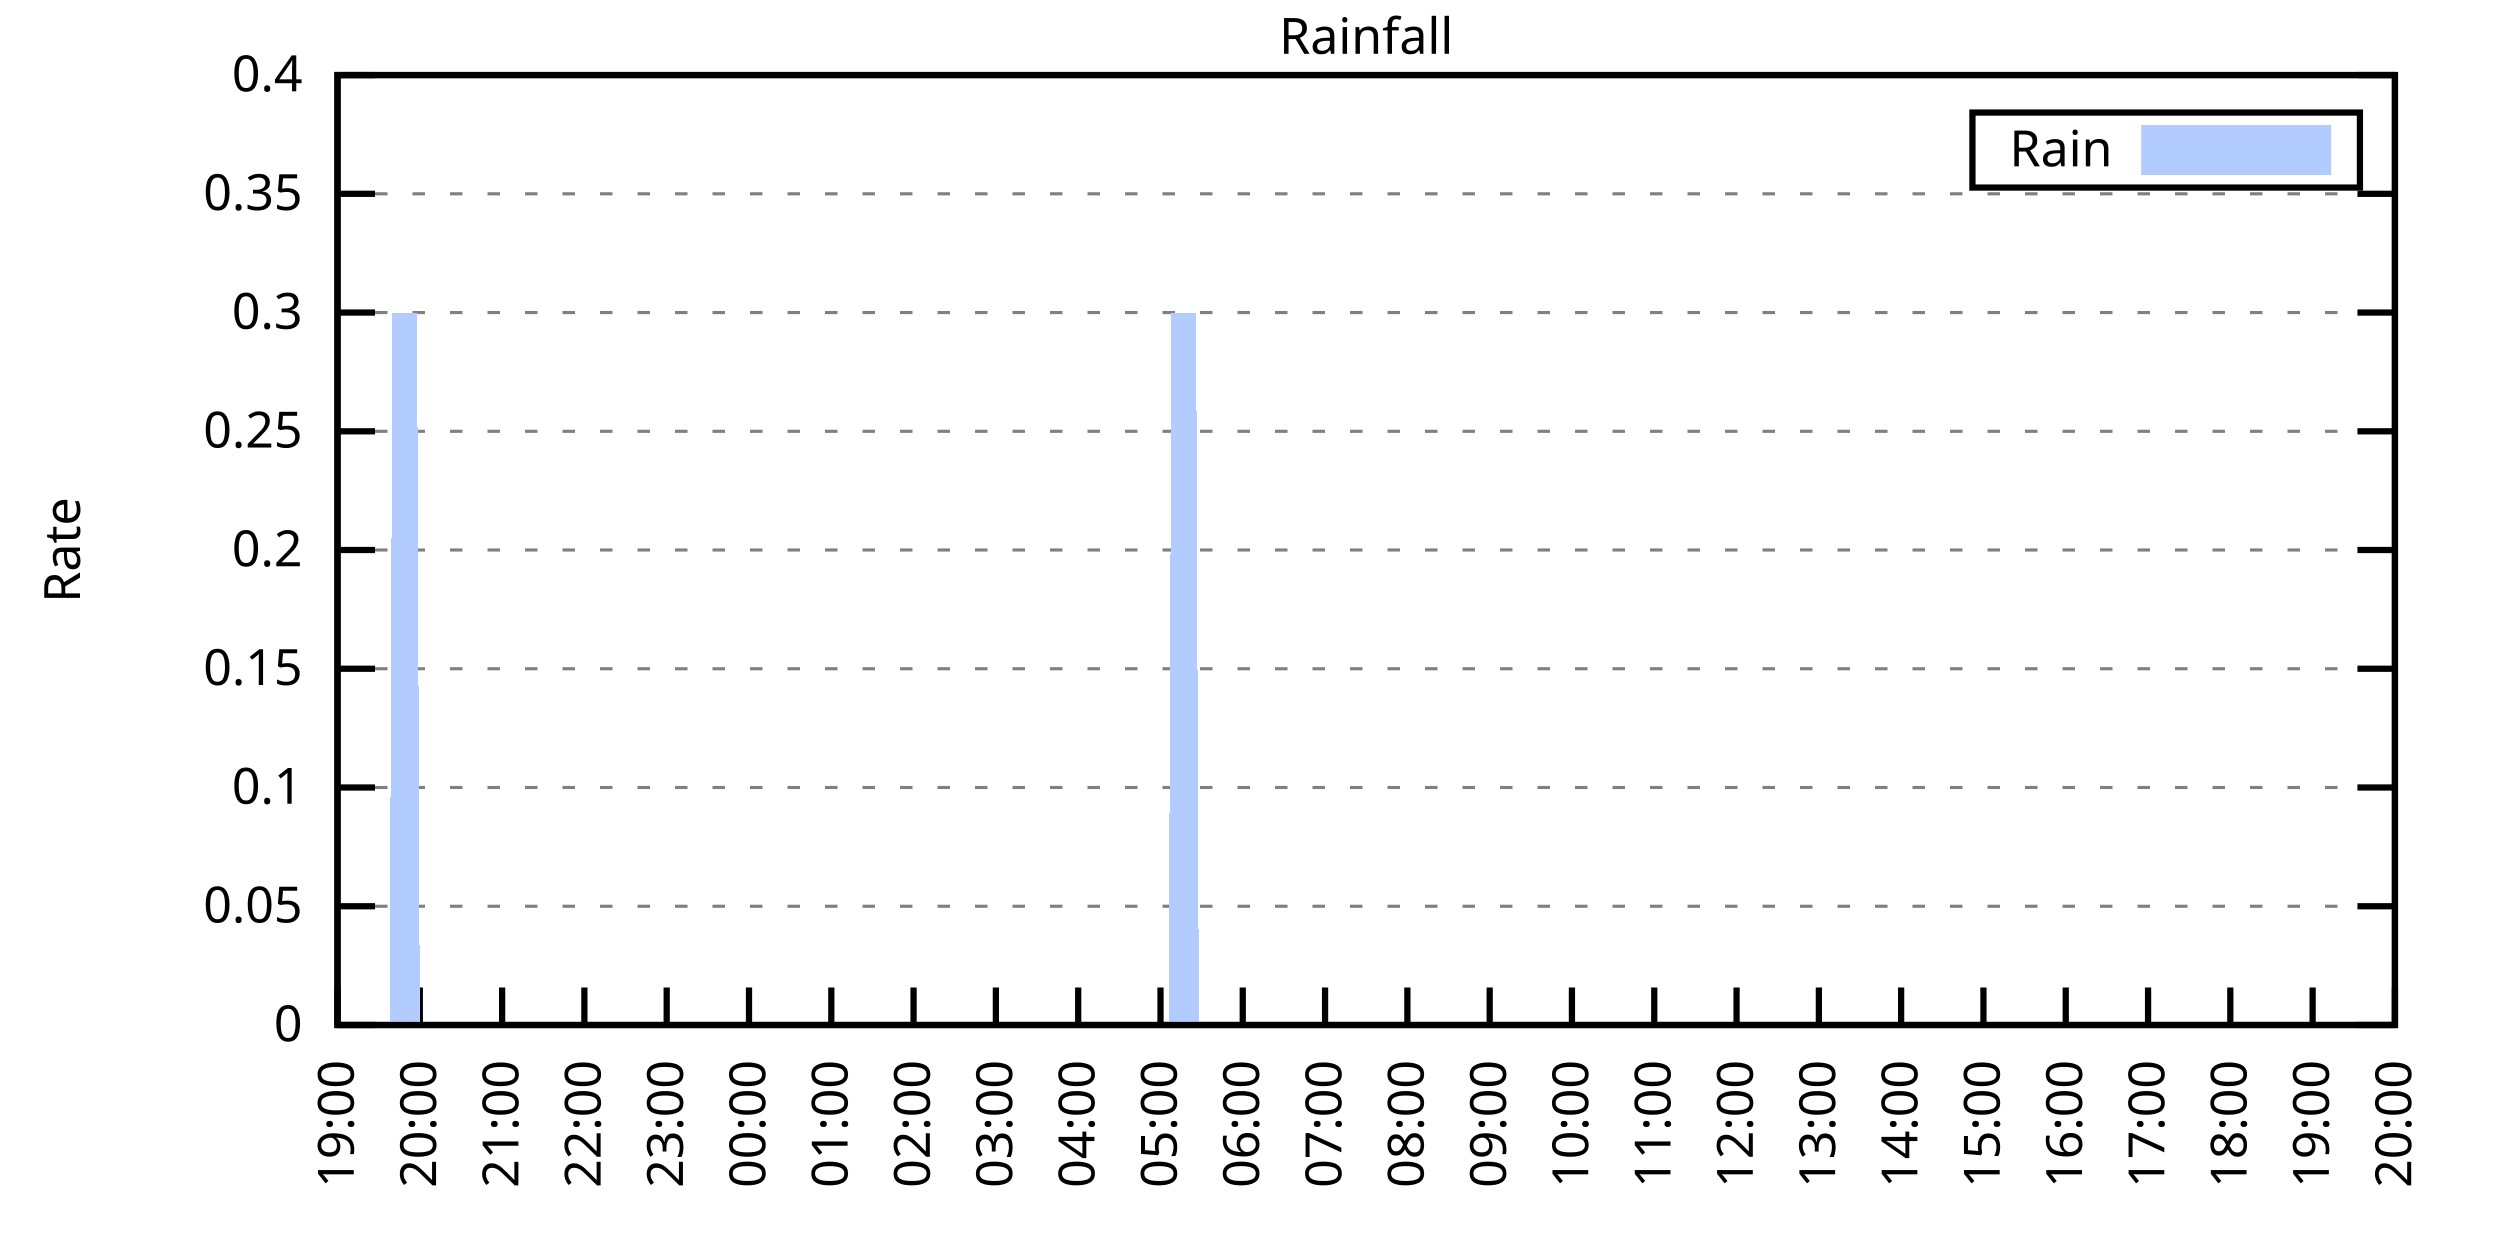
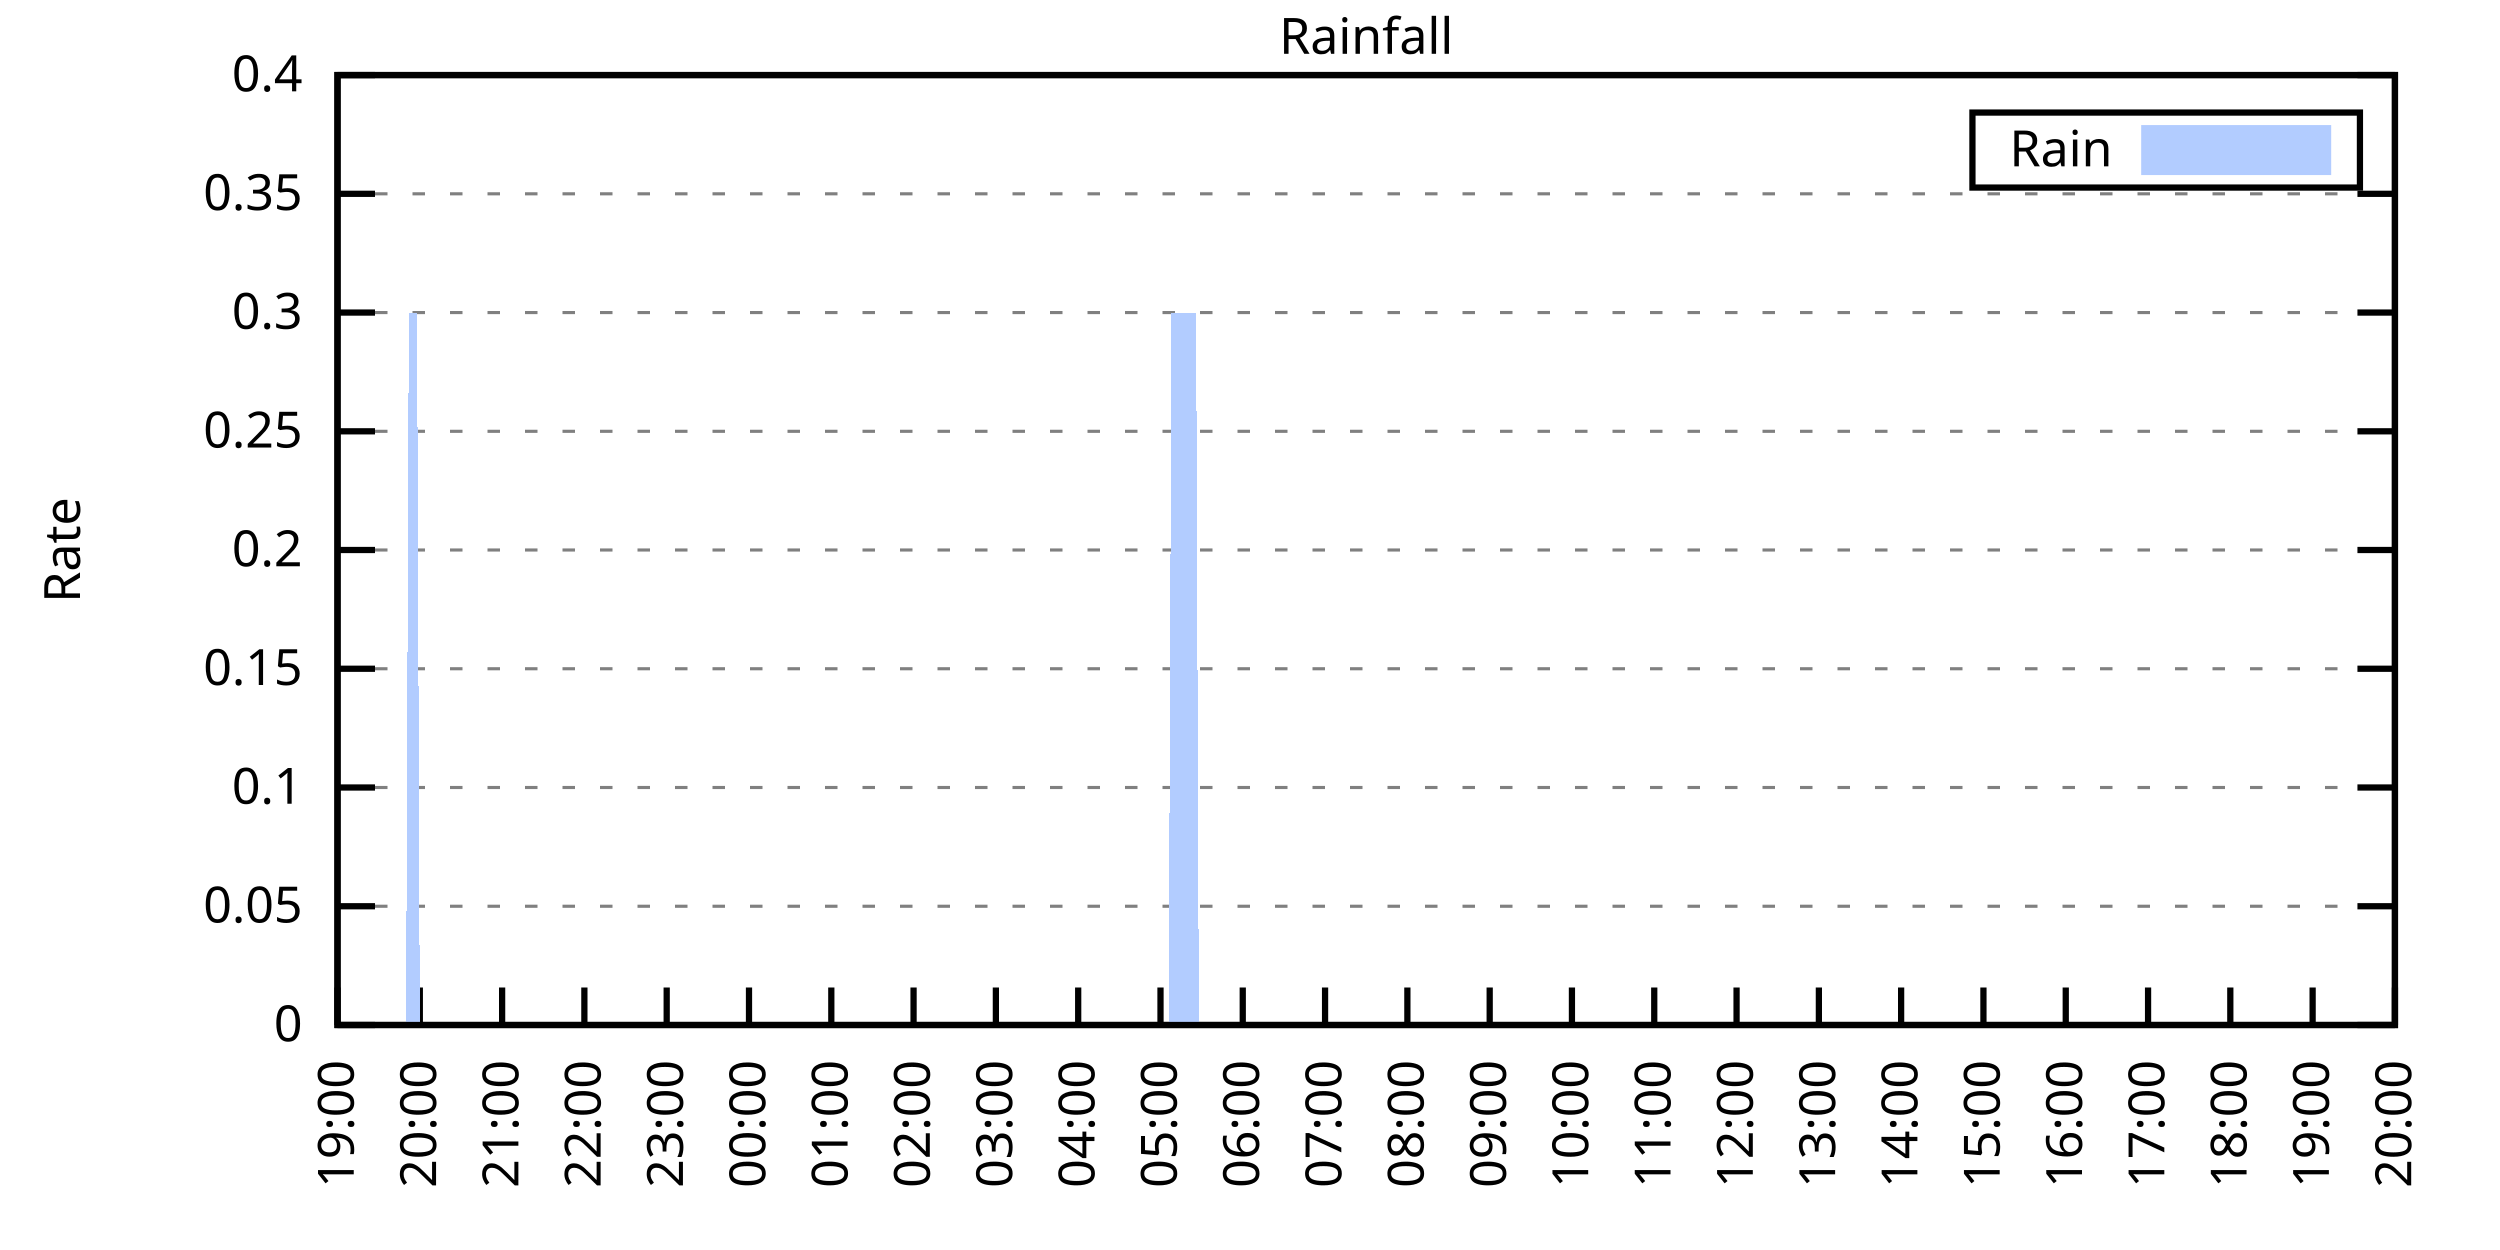
<svg xmlns="http://www.w3.org/2000/svg" xmlns:xlink="http://www.w3.org/1999/xlink" width="400" height="200" viewBox="0 0 400 200">
  <g id="gnuplot_canvas">
    <rect x="0" y="0" width="400" height="200" fill="none" />
    <defs>
      <circle id="gpDot" r="0.5" stroke-width="0.5" stroke="currentColor" />
      <path id="gpPt0" stroke-width="0.333" stroke="currentColor" d="M-1,0 h2 M0,-1 v2" />
      <path id="gpPt1" stroke-width="0.333" stroke="currentColor" d="M-1,-1 L1,1 M1,-1 L-1,1" />
      <path id="gpPt2" stroke-width="0.333" stroke="currentColor" d="M-1,0 L1,0 M0,-1 L0,1 M-1,-1 L1,1 M-1,1 L1,-1" />
      <rect id="gpPt3" stroke-width="0.333" stroke="currentColor" x="-1" y="-1" width="2" height="2" />
      <rect id="gpPt4" stroke-width="0.333" stroke="currentColor" fill="currentColor" x="-1" y="-1" width="2" height="2" />
      <circle id="gpPt5" stroke-width="0.333" stroke="currentColor" cx="0" cy="0" r="1" />
      <use xlink:href="#gpPt5" id="gpPt6" fill="currentColor" stroke="none" />
      <path id="gpPt7" stroke-width="0.333" stroke="currentColor" d="M0,-1.33 L-1.33,0.67 L1.33,0.67 z" />
      <use xlink:href="#gpPt7" id="gpPt8" fill="currentColor" stroke="none" />
      <use xlink:href="#gpPt7" id="gpPt9" stroke="currentColor" transform="rotate(180)" />
      <use xlink:href="#gpPt9" id="gpPt10" fill="currentColor" stroke="none" />
      <use xlink:href="#gpPt3" id="gpPt11" stroke="currentColor" transform="rotate(45)" />
      <use xlink:href="#gpPt11" id="gpPt12" fill="currentColor" stroke="none" />
      <path id="gpPt13" stroke-width="0.333" stroke="currentColor" d="M0,1.330 L1.265,0.411 L0.782,-1.067 L-0.782,-1.076 L-1.265,0.411 z" />
      <use xlink:href="#gpPt13" id="gpPt14" fill="currentColor" stroke="none" />
      <filter id="textbox" filterUnits="objectBoundingBox" x="0" y="0" height="1" width="1">
        <feFlood flood-color="white" flood-opacity="1" result="bgnd" />
        <feComposite in="SourceGraphic" in2="bgnd" operator="atop" />
      </filter>
      <filter id="greybox" filterUnits="objectBoundingBox" x="0" y="0" height="1" width="1">
        <feFlood flood-color="lightgrey" flood-opacity="1" result="grey" />
        <feComposite in="SourceGraphic" in2="grey" operator="atop" />
      </filter>
    </defs>
    <g fill="none" color="white" stroke="currentColor" stroke-width="1.00" stroke-linecap="butt" stroke-linejoin="miter">
</g>
    <g fill="none" color="black" stroke="currentColor" stroke-width="1.00" stroke-linecap="butt" stroke-linejoin="miter">
      <g stroke="none" shape-rendering="crispEdges">
        <polygon fill="rgb(255, 255, 255)" points="54.00,164.00 383.18,164.00 383.18,12.02 54.00,12.02 " />
      </g>
    </g>
    <g fill="none" color="black" stroke="currentColor" stroke-width="1.00" stroke-linecap="butt" stroke-linejoin="miter">
</g>
    <g fill="none" color="black" stroke="black" stroke-width="0.50" stroke-linecap="butt" stroke-linejoin="miter">
</g>
    <g fill="none" color="gray" stroke="currentColor" stroke-width="0.50" stroke-linecap="butt" stroke-linejoin="miter">
      <path stroke="gray" stroke-dasharray="2,4" class="gridline" d="M54.00,164.00 L383.19,164.00  " />
    </g>
    <g fill="none" color="gray" stroke="gray" stroke-width="1.00" stroke-linecap="butt" stroke-linejoin="miter">
</g>
    <g fill="none" color="black" stroke="currentColor" stroke-width="1.00" stroke-linecap="butt" stroke-linejoin="miter">
      <path stroke="black" d="M54.00,164.00 L60.00,164.00 M383.19,164.00 L377.19,164.00  " />
      <g transform="translate(48.40,166.60)" stroke="none" fill="black" font-family="Sans" font-size="8.00" text-anchor="end">
        <text>
          <tspan font-family="Sans"> 0</tspan>
        </text>
      </g>
    </g>
    <g fill="none" color="black" stroke="currentColor" stroke-width="1.00" stroke-linecap="butt" stroke-linejoin="miter">
</g>
    <g fill="none" color="black" stroke="black" stroke-width="0.50" stroke-linecap="butt" stroke-linejoin="miter">
</g>
    <g fill="none" color="gray" stroke="currentColor" stroke-width="0.50" stroke-linecap="butt" stroke-linejoin="miter">
      <path stroke="gray" stroke-dasharray="2,4" class="gridline" d="M54.00,145.00 L383.19,145.00  " />
    </g>
    <g fill="none" color="gray" stroke="gray" stroke-width="1.00" stroke-linecap="butt" stroke-linejoin="miter">
</g>
    <g fill="none" color="black" stroke="currentColor" stroke-width="1.00" stroke-linecap="butt" stroke-linejoin="miter">
      <path stroke="black" d="M54.00,145.00 L60.00,145.00 M383.19,145.00 L377.19,145.00  " />
      <g transform="translate(48.40,147.60)" stroke="none" fill="black" font-family="Sans" font-size="8.00" text-anchor="end">
        <text>
          <tspan font-family="Sans"> 0.05</tspan>
        </text>
      </g>
    </g>
    <g fill="none" color="black" stroke="currentColor" stroke-width="1.00" stroke-linecap="butt" stroke-linejoin="miter">
</g>
    <g fill="none" color="black" stroke="black" stroke-width="0.50" stroke-linecap="butt" stroke-linejoin="miter">
</g>
    <g fill="none" color="gray" stroke="currentColor" stroke-width="0.50" stroke-linecap="butt" stroke-linejoin="miter">
      <path stroke="gray" stroke-dasharray="2,4" class="gridline" d="M54.00,126.00 L383.19,126.00  " />
    </g>
    <g fill="none" color="gray" stroke="gray" stroke-width="1.00" stroke-linecap="butt" stroke-linejoin="miter">
</g>
    <g fill="none" color="black" stroke="currentColor" stroke-width="1.00" stroke-linecap="butt" stroke-linejoin="miter">
      <path stroke="black" d="M54.00,126.00 L60.00,126.00 M383.19,126.00 L377.19,126.00  " />
      <g transform="translate(48.40,128.60)" stroke="none" fill="black" font-family="Sans" font-size="8.00" text-anchor="end">
        <text>
          <tspan font-family="Sans"> 0.1</tspan>
        </text>
      </g>
    </g>
    <g fill="none" color="black" stroke="currentColor" stroke-width="1.00" stroke-linecap="butt" stroke-linejoin="miter">
</g>
    <g fill="none" color="black" stroke="black" stroke-width="0.50" stroke-linecap="butt" stroke-linejoin="miter">
</g>
    <g fill="none" color="gray" stroke="currentColor" stroke-width="0.50" stroke-linecap="butt" stroke-linejoin="miter">
      <path stroke="gray" stroke-dasharray="2,4" class="gridline" d="M54.00,107.00 L383.19,107.00  " />
    </g>
    <g fill="none" color="gray" stroke="gray" stroke-width="1.00" stroke-linecap="butt" stroke-linejoin="miter">
</g>
    <g fill="none" color="black" stroke="currentColor" stroke-width="1.00" stroke-linecap="butt" stroke-linejoin="miter">
      <path stroke="black" d="M54.00,107.00 L60.00,107.00 M383.19,107.00 L377.19,107.00  " />
      <g transform="translate(48.40,109.60)" stroke="none" fill="black" font-family="Sans" font-size="8.00" text-anchor="end">
        <text>
          <tspan font-family="Sans"> 0.15</tspan>
        </text>
      </g>
    </g>
    <g fill="none" color="black" stroke="currentColor" stroke-width="1.00" stroke-linecap="butt" stroke-linejoin="miter">
</g>
    <g fill="none" color="black" stroke="black" stroke-width="0.50" stroke-linecap="butt" stroke-linejoin="miter">
</g>
    <g fill="none" color="gray" stroke="currentColor" stroke-width="0.50" stroke-linecap="butt" stroke-linejoin="miter">
      <path stroke="gray" stroke-dasharray="2,4" class="gridline" d="M54.00,88.00 L383.19,88.00  " />
    </g>
    <g fill="none" color="gray" stroke="gray" stroke-width="1.00" stroke-linecap="butt" stroke-linejoin="miter">
</g>
    <g fill="none" color="black" stroke="currentColor" stroke-width="1.00" stroke-linecap="butt" stroke-linejoin="miter">
      <path stroke="black" d="M54.00,88.00 L60.00,88.00 M383.19,88.00 L377.19,88.00  " />
      <g transform="translate(48.40,90.60)" stroke="none" fill="black" font-family="Sans" font-size="8.00" text-anchor="end">
        <text>
          <tspan font-family="Sans"> 0.2</tspan>
        </text>
      </g>
    </g>
    <g fill="none" color="black" stroke="currentColor" stroke-width="1.00" stroke-linecap="butt" stroke-linejoin="miter">
</g>
    <g fill="none" color="black" stroke="black" stroke-width="0.50" stroke-linecap="butt" stroke-linejoin="miter">
</g>
    <g fill="none" color="gray" stroke="currentColor" stroke-width="0.50" stroke-linecap="butt" stroke-linejoin="miter">
      <path stroke="gray" stroke-dasharray="2,4" class="gridline" d="M54.00,69.01 L383.19,69.01  " />
    </g>
    <g fill="none" color="gray" stroke="gray" stroke-width="1.00" stroke-linecap="butt" stroke-linejoin="miter">
</g>
    <g fill="none" color="black" stroke="currentColor" stroke-width="1.00" stroke-linecap="butt" stroke-linejoin="miter">
      <path stroke="black" d="M54.00,69.01 L60.00,69.01 M383.19,69.01 L377.19,69.01  " />
      <g transform="translate(48.40,71.61)" stroke="none" fill="black" font-family="Sans" font-size="8.00" text-anchor="end">
        <text>
          <tspan font-family="Sans"> 0.25</tspan>
        </text>
      </g>
    </g>
    <g fill="none" color="black" stroke="currentColor" stroke-width="1.00" stroke-linecap="butt" stroke-linejoin="miter">
</g>
    <g fill="none" color="black" stroke="black" stroke-width="0.50" stroke-linecap="butt" stroke-linejoin="miter">
</g>
    <g fill="none" color="gray" stroke="currentColor" stroke-width="0.50" stroke-linecap="butt" stroke-linejoin="miter">
      <path stroke="gray" stroke-dasharray="2,4" class="gridline" d="M54.00,50.01 L383.19,50.01  " />
    </g>
    <g fill="none" color="gray" stroke="gray" stroke-width="1.00" stroke-linecap="butt" stroke-linejoin="miter">
</g>
    <g fill="none" color="black" stroke="currentColor" stroke-width="1.00" stroke-linecap="butt" stroke-linejoin="miter">
      <path stroke="black" d="M54.00,50.01 L60.00,50.01 M383.19,50.01 L377.19,50.01  " />
      <g transform="translate(48.40,52.61)" stroke="none" fill="black" font-family="Sans" font-size="8.00" text-anchor="end">
        <text>
          <tspan font-family="Sans"> 0.3</tspan>
        </text>
      </g>
    </g>
    <g fill="none" color="black" stroke="currentColor" stroke-width="1.00" stroke-linecap="butt" stroke-linejoin="miter">
</g>
    <g fill="none" color="black" stroke="black" stroke-width="0.50" stroke-linecap="butt" stroke-linejoin="miter">
</g>
    <g fill="none" color="gray" stroke="currentColor" stroke-width="0.50" stroke-linecap="butt" stroke-linejoin="miter">
      <path stroke="gray" stroke-dasharray="2,4" class="gridline" d="M54.00,31.01 L383.19,31.01  " />
    </g>
    <g fill="none" color="gray" stroke="gray" stroke-width="1.00" stroke-linecap="butt" stroke-linejoin="miter">
</g>
    <g fill="none" color="black" stroke="currentColor" stroke-width="1.00" stroke-linecap="butt" stroke-linejoin="miter">
      <path stroke="black" d="M54.00,31.01 L60.00,31.01 M383.19,31.01 L377.19,31.01  " />
      <g transform="translate(48.40,33.61)" stroke="none" fill="black" font-family="Sans" font-size="8.00" text-anchor="end">
        <text>
          <tspan font-family="Sans"> 0.35</tspan>
        </text>
      </g>
    </g>
    <g fill="none" color="black" stroke="currentColor" stroke-width="1.00" stroke-linecap="butt" stroke-linejoin="miter">
</g>
    <g fill="none" color="black" stroke="black" stroke-width="0.50" stroke-linecap="butt" stroke-linejoin="miter">
</g>
    <g fill="none" color="gray" stroke="currentColor" stroke-width="0.50" stroke-linecap="butt" stroke-linejoin="miter">
      <path stroke="gray" stroke-dasharray="2,4" class="gridline" d="M54.00,12.01 L383.19,12.01  " />
    </g>
    <g fill="none" color="gray" stroke="gray" stroke-width="1.00" stroke-linecap="butt" stroke-linejoin="miter">
</g>
    <g fill="none" color="black" stroke="currentColor" stroke-width="1.00" stroke-linecap="butt" stroke-linejoin="miter">
      <path stroke="black" d="M54.00,12.01 L60.00,12.01 M383.19,12.01 L377.19,12.01  " />
      <g transform="translate(48.40,14.61)" stroke="none" fill="black" font-family="Sans" font-size="8.00" text-anchor="end">
        <text>
          <tspan font-family="Sans"> 0.4</tspan>
        </text>
      </g>
    </g>
    <g fill="none" color="black" stroke="currentColor" stroke-width="1.00" stroke-linecap="butt" stroke-linejoin="miter">
      <path stroke="black" d="M54.00,164.00 L54.00,158.00  " />
      <g transform="translate(56.60,169.60) rotate(270.00)" stroke="none" fill="black" font-family="Sans" font-size="8.00" text-anchor="end">
        <text>
          <tspan font-family="Sans">19:00</tspan>
        </text>
      </g>
    </g>
    <g fill="none" color="black" stroke="currentColor" stroke-width="1.00" stroke-linecap="butt" stroke-linejoin="miter">
      <path stroke="black" d="M67.17,164.00 L67.17,158.00  " />
      <g transform="translate(69.77,169.60) rotate(270.00)" stroke="none" fill="black" font-family="Sans" font-size="8.00" text-anchor="end">
        <text>
          <tspan font-family="Sans">20:00</tspan>
        </text>
      </g>
    </g>
    <g fill="none" color="black" stroke="currentColor" stroke-width="1.00" stroke-linecap="butt" stroke-linejoin="miter">
      <path stroke="black" d="M80.34,164.00 L80.34,158.00  " />
      <g transform="translate(82.94,169.60) rotate(270.00)" stroke="none" fill="black" font-family="Sans" font-size="8.00" text-anchor="end">
        <text>
          <tspan font-family="Sans">21:00</tspan>
        </text>
      </g>
    </g>
    <g fill="none" color="black" stroke="currentColor" stroke-width="1.00" stroke-linecap="butt" stroke-linejoin="miter">
      <path stroke="black" d="M93.50,164.00 L93.50,158.00  " />
      <g transform="translate(96.10,169.60) rotate(270.00)" stroke="none" fill="black" font-family="Sans" font-size="8.00" text-anchor="end">
        <text>
          <tspan font-family="Sans">22:00</tspan>
        </text>
      </g>
    </g>
    <g fill="none" color="black" stroke="currentColor" stroke-width="1.00" stroke-linecap="butt" stroke-linejoin="miter">
      <path stroke="black" d="M106.67,164.00 L106.67,158.00  " />
      <g transform="translate(109.27,169.60) rotate(270.00)" stroke="none" fill="black" font-family="Sans" font-size="8.00" text-anchor="end">
        <text>
          <tspan font-family="Sans">23:00</tspan>
        </text>
      </g>
    </g>
    <g fill="none" color="black" stroke="currentColor" stroke-width="1.00" stroke-linecap="butt" stroke-linejoin="miter">
      <path stroke="black" d="M119.84,164.00 L119.84,158.00  " />
      <g transform="translate(122.44,169.60) rotate(270.00)" stroke="none" fill="black" font-family="Sans" font-size="8.00" text-anchor="end">
        <text>
          <tspan font-family="Sans">00:00</tspan>
        </text>
      </g>
    </g>
    <g fill="none" color="black" stroke="currentColor" stroke-width="1.00" stroke-linecap="butt" stroke-linejoin="miter">
      <path stroke="black" d="M133.01,164.00 L133.01,158.00  " />
      <g transform="translate(135.61,169.60) rotate(270.00)" stroke="none" fill="black" font-family="Sans" font-size="8.00" text-anchor="end">
        <text>
          <tspan font-family="Sans">01:00</tspan>
        </text>
      </g>
    </g>
    <g fill="none" color="black" stroke="currentColor" stroke-width="1.00" stroke-linecap="butt" stroke-linejoin="miter">
      <path stroke="black" d="M146.17,164.00 L146.17,158.00  " />
      <g transform="translate(148.77,169.60) rotate(270.00)" stroke="none" fill="black" font-family="Sans" font-size="8.00" text-anchor="end">
        <text>
          <tspan font-family="Sans">02:00</tspan>
        </text>
      </g>
    </g>
    <g fill="none" color="black" stroke="currentColor" stroke-width="1.00" stroke-linecap="butt" stroke-linejoin="miter">
      <path stroke="black" d="M159.34,164.00 L159.34,158.00  " />
      <g transform="translate(161.94,169.60) rotate(270.00)" stroke="none" fill="black" font-family="Sans" font-size="8.00" text-anchor="end">
        <text>
          <tspan font-family="Sans">03:00</tspan>
        </text>
      </g>
    </g>
    <g fill="none" color="black" stroke="currentColor" stroke-width="1.00" stroke-linecap="butt" stroke-linejoin="miter">
      <path stroke="black" d="M172.51,164.00 L172.51,158.00  " />
      <g transform="translate(175.11,169.60) rotate(270.00)" stroke="none" fill="black" font-family="Sans" font-size="8.00" text-anchor="end">
        <text>
          <tspan font-family="Sans">04:00</tspan>
        </text>
      </g>
    </g>
    <g fill="none" color="black" stroke="currentColor" stroke-width="1.00" stroke-linecap="butt" stroke-linejoin="miter">
      <path stroke="black" d="M185.68,164.00 L185.68,158.00  " />
      <g transform="translate(188.28,169.60) rotate(270.00)" stroke="none" fill="black" font-family="Sans" font-size="8.00" text-anchor="end">
        <text>
          <tspan font-family="Sans">05:00</tspan>
        </text>
      </g>
    </g>
    <g fill="none" color="black" stroke="currentColor" stroke-width="1.00" stroke-linecap="butt" stroke-linejoin="miter">
      <path stroke="black" d="M198.84,164.00 L198.84,158.00  " />
      <g transform="translate(201.44,169.60) rotate(270.00)" stroke="none" fill="black" font-family="Sans" font-size="8.00" text-anchor="end">
        <text>
          <tspan font-family="Sans">06:00</tspan>
        </text>
      </g>
    </g>
    <g fill="none" color="black" stroke="currentColor" stroke-width="1.00" stroke-linecap="butt" stroke-linejoin="miter">
      <path stroke="black" d="M212.01,164.00 L212.01,158.00  " />
      <g transform="translate(214.61,169.60) rotate(270.00)" stroke="none" fill="black" font-family="Sans" font-size="8.00" text-anchor="end">
        <text>
          <tspan font-family="Sans">07:00</tspan>
        </text>
      </g>
    </g>
    <g fill="none" color="black" stroke="currentColor" stroke-width="1.00" stroke-linecap="butt" stroke-linejoin="miter">
      <path stroke="black" d="M225.18,164.00 L225.18,158.00  " />
      <g transform="translate(227.78,169.60) rotate(270.00)" stroke="none" fill="black" font-family="Sans" font-size="8.00" text-anchor="end">
        <text>
          <tspan font-family="Sans">08:00</tspan>
        </text>
      </g>
    </g>
    <g fill="none" color="black" stroke="currentColor" stroke-width="1.00" stroke-linecap="butt" stroke-linejoin="miter">
      <path stroke="black" d="M238.35,164.00 L238.35,158.00  " />
      <g transform="translate(240.95,169.60) rotate(270.00)" stroke="none" fill="black" font-family="Sans" font-size="8.00" text-anchor="end">
        <text>
          <tspan font-family="Sans">09:00</tspan>
        </text>
      </g>
    </g>
    <g fill="none" color="black" stroke="currentColor" stroke-width="1.00" stroke-linecap="butt" stroke-linejoin="miter">
      <path stroke="black" d="M251.51,164.00 L251.51,158.00  " />
      <g transform="translate(254.11,169.60) rotate(270.00)" stroke="none" fill="black" font-family="Sans" font-size="8.00" text-anchor="end">
        <text>
          <tspan font-family="Sans">10:00</tspan>
        </text>
      </g>
    </g>
    <g fill="none" color="black" stroke="currentColor" stroke-width="1.00" stroke-linecap="butt" stroke-linejoin="miter">
      <path stroke="black" d="M264.68,164.00 L264.68,158.00  " />
      <g transform="translate(267.28,169.60) rotate(270.00)" stroke="none" fill="black" font-family="Sans" font-size="8.00" text-anchor="end">
        <text>
          <tspan font-family="Sans">11:00</tspan>
        </text>
      </g>
    </g>
    <g fill="none" color="black" stroke="currentColor" stroke-width="1.00" stroke-linecap="butt" stroke-linejoin="miter">
      <path stroke="black" d="M277.85,164.00 L277.85,158.00  " />
      <g transform="translate(280.45,169.60) rotate(270.00)" stroke="none" fill="black" font-family="Sans" font-size="8.00" text-anchor="end">
        <text>
          <tspan font-family="Sans">12:00</tspan>
        </text>
      </g>
    </g>
    <g fill="none" color="black" stroke="currentColor" stroke-width="1.00" stroke-linecap="butt" stroke-linejoin="miter">
      <path stroke="black" d="M291.02,164.00 L291.02,158.00  " />
      <g transform="translate(293.62,169.60) rotate(270.00)" stroke="none" fill="black" font-family="Sans" font-size="8.00" text-anchor="end">
        <text>
          <tspan font-family="Sans">13:00</tspan>
        </text>
      </g>
    </g>
    <g fill="none" color="black" stroke="currentColor" stroke-width="1.00" stroke-linecap="butt" stroke-linejoin="miter">
      <path stroke="black" d="M304.18,164.00 L304.18,158.00  " />
      <g transform="translate(306.78,169.60) rotate(270.00)" stroke="none" fill="black" font-family="Sans" font-size="8.00" text-anchor="end">
        <text>
          <tspan font-family="Sans">14:00</tspan>
        </text>
      </g>
    </g>
    <g fill="none" color="black" stroke="currentColor" stroke-width="1.00" stroke-linecap="butt" stroke-linejoin="miter">
      <path stroke="black" d="M317.35,164.00 L317.35,158.00  " />
      <g transform="translate(319.95,169.60) rotate(270.00)" stroke="none" fill="black" font-family="Sans" font-size="8.00" text-anchor="end">
        <text>
          <tspan font-family="Sans">15:00</tspan>
        </text>
      </g>
    </g>
    <g fill="none" color="black" stroke="currentColor" stroke-width="1.00" stroke-linecap="butt" stroke-linejoin="miter">
      <path stroke="black" d="M330.52,164.00 L330.52,158.00  " />
      <g transform="translate(333.12,169.60) rotate(270.00)" stroke="none" fill="black" font-family="Sans" font-size="8.00" text-anchor="end">
        <text>
          <tspan font-family="Sans">16:00</tspan>
        </text>
      </g>
    </g>
    <g fill="none" color="black" stroke="currentColor" stroke-width="1.00" stroke-linecap="butt" stroke-linejoin="miter">
      <path stroke="black" d="M343.69,164.00 L343.69,158.00  " />
      <g transform="translate(346.29,169.60) rotate(270.00)" stroke="none" fill="black" font-family="Sans" font-size="8.00" text-anchor="end">
        <text>
          <tspan font-family="Sans">17:00</tspan>
        </text>
      </g>
    </g>
    <g fill="none" color="black" stroke="currentColor" stroke-width="1.00" stroke-linecap="butt" stroke-linejoin="miter">
      <path stroke="black" d="M356.85,164.00 L356.85,158.00  " />
      <g transform="translate(359.45,169.60) rotate(270.00)" stroke="none" fill="black" font-family="Sans" font-size="8.00" text-anchor="end">
        <text>
          <tspan font-family="Sans">18:00</tspan>
        </text>
      </g>
    </g>
    <g fill="none" color="black" stroke="currentColor" stroke-width="1.00" stroke-linecap="butt" stroke-linejoin="miter">
      <path stroke="black" d="M370.02,164.00 L370.02,158.00  " />
      <g transform="translate(372.62,169.60) rotate(270.00)" stroke="none" fill="black" font-family="Sans" font-size="8.00" text-anchor="end">
        <text>
          <tspan font-family="Sans">19:00</tspan>
        </text>
      </g>
    </g>
    <g fill="none" color="black" stroke="currentColor" stroke-width="1.00" stroke-linecap="butt" stroke-linejoin="miter">
      <path stroke="black" d="M383.19,164.00 L383.19,158.00  " />
      <g transform="translate(385.79,169.60) rotate(270.00)" stroke="none" fill="black" font-family="Sans" font-size="8.00" text-anchor="end">
        <text>
          <tspan font-family="Sans">20:00</tspan>
        </text>
      </g>
    </g>
    <g fill="none" color="black" stroke="currentColor" stroke-width="1.00" stroke-linecap="butt" stroke-linejoin="miter">
</g>
    <g fill="none" color="black" stroke="currentColor" stroke-width="1.00" stroke-linecap="butt" stroke-linejoin="miter">
      <path stroke="black" d="M54.00,12.01 L54.00,164.00 L383.19,164.00 L383.19,12.01 L54.00,12.01 Z  " />
    </g>
    <g fill="none" color="black" stroke="currentColor" stroke-width="1.00" stroke-linecap="butt" stroke-linejoin="miter">
</g>
    <g fill="none" color="black" stroke="currentColor" stroke-width="1.00" stroke-linecap="butt" stroke-linejoin="miter">
      <path stroke="black" d="M315.59,30.01 L315.59,18.01 L377.59,18.01 L377.59,30.01 L315.59,30.01 Z  " />
    </g>
    <g id="Rainfall_plot_1">
      <g fill="none" color="white" stroke="black" stroke-width="2.00" stroke-linecap="butt" stroke-linejoin="miter">
</g>
      <g fill="none" color="black" stroke="currentColor" stroke-width="2.00" stroke-linecap="butt" stroke-linejoin="miter">
        <g transform="translate(337.99,26.61)" stroke="none" fill="black" font-family="Sans" font-size="8.00" text-anchor="end">
          <text>
            <tspan font-family="Sans">Rain</tspan>
          </text>
        </g>
      </g>
      <g fill="none" color="black" stroke="currentColor" stroke-width="2.00" stroke-linecap="butt" stroke-linejoin="miter">
        <g stroke="none" shape-rendering="crispEdges">
          <polygon fill="rgb(178, 204, 255)" points="343.59,27.01 371.99,27.01 371.99,21.01 343.59,21.01 " />
        </g>
        <path stroke="rgb(178, 204, 255)" d="M343.59,27.01 L371.99,27.01 L371.99,21.01 L343.59,21.01 L343.59,27.01 Z  " />
      </g>
      <g fill="none" color="black" stroke="currentColor" stroke-width="2.00" stroke-linecap="butt" stroke-linejoin="miter">
        <g stroke="none" shape-rendering="crispEdges">
-           <polygon fill="rgb(178, 204, 255)" points="57.51,164.00 57.95,164.00 58.39,164.00 58.83,164.00 59.27,164.00 59.71,164.00 60.14,164.00 60.58,164.00 61.02,164.00 61.46,164.00 61.90,164.00 62.34,164.00 62.78,50.01 63.22,50.01 63.66,50.01 64.10,50.01 64.53,50.01 64.97,50.01 65.41,50.01 65.85,50.01 66.29,50.01 66.73,50.01 67.17,164.00 67.61,164.00 68.05,164.00 68.48,164.00 68.92,164.00 69.36,164.00 69.80,164.00 70.24,164.00 70.68,164.00 71.12,164.00 71.56,164.00 72.00,164.00 72.43,164.00 72.87,164.00 73.31,164.00 73.75,164.00 74.19,164.00 74.63,164.00 75.07,164.00 75.51,164.00 75.95,164.00 76.38,164.00 76.82,164.00 77.26,164.00 77.70,164.00 78.14,164.00 78.58,164.00 79.02,164.00 79.46,164.00 79.90,164.00 80.34,164.00 80.77,164.00 81.21,164.00 81.65,164.00 82.09,164.00 82.53,164.00 82.97,164.00 83.41,164.00 83.85,164.00 84.29,164.00 84.72,164.00 85.16,164.00 85.60,164.00 86.04,164.00 86.48,164.00 86.92,164.00 87.36,164.00 87.80,164.00 88.24,164.00 88.67,164.00 89.11,164.00 89.55,164.00 89.99,164.00 90.43,164.00 90.87,164.00 91.31,164.00 91.75,164.00 92.19,164.00 92.62,164.00 93.06,164.00 93.50,164.00 93.94,164.00 94.38,164.00 94.82,164.00 95.26,164.00 95.70,164.00 96.14,164.00 96.58,164.00 97.01,164.00 97.45,164.00 97.89,164.00 98.33,164.00 98.77,164.00 99.21,164.00 99.65,164.00 100.09,164.00 100.53,164.00 100.96,164.00 101.40,164.00 101.84,164.00 102.28,164.00 102.72,164.00 103.16,164.00 103.60,164.00 104.04,164.00 104.48,164.00 104.91,164.00 105.35,164.00 105.79,164.00 106.23,164.00 106.67,164.00 107.11,164.00 107.55,164.00 107.99,164.00 108.43,164.00 108.87,164.00 109.30,164.00 109.74,164.00 110.18,164.00 110.62,164.00 111.06,164.00 111.50,164.00 111.94,164.00 112.38,164.00 112.82,164.00 113.25,164.00 113.69,164.00 114.13,164.00 114.57,164.00 115.01,164.00 115.45,164.00 115.89,164.00 116.33,164.00 116.77,164.00 117.20,164.00 117.64,164.00 118.08,164.00 118.52,164.00 118.96,164.00 119.40,164.00 119.84,164.00 120.28,164.00 120.72,164.00 121.15,164.00 121.59,164.00 122.03,164.00 122.47,164.00 122.91,164.00 123.35,164.00 123.79,164.00 124.23,164.00 124.67,164.00 125.11,164.00 125.54,164.00 125.98,164.00 126.42,164.00 126.86,164.00 127.30,164.00 127.74,164.00 128.18,164.00 128.62,164.00 129.06,164.00 129.49,164.00 129.93,164.00 130.37,164.00 130.81,164.00 131.25,164.00 131.69,164.00 132.13,164.00 132.57,164.00 133.01,164.00 133.44,164.00 133.88,164.00 134.32,164.00 134.76,164.00 135.20,164.00 135.64,164.00 136.08,164.00 136.52,164.00 136.96,164.00 137.39,164.00 137.83,164.00 138.27,164.00 138.71,164.00 139.15,164.00 139.59,164.00 140.03,164.00 140.47,164.00 140.91,164.00 141.35,164.00 141.78,164.00 142.22,164.00 142.66,164.00 143.10,164.00 143.54,164.00 143.98,164.00 144.42,164.00 144.86,164.00 145.30,164.00 145.73,164.00 146.17,164.00 146.61,164.00 147.05,164.00 147.49,164.00 147.93,164.00 148.37,164.00 148.81,164.00 149.25,164.00 149.68,164.00 150.12,164.00 150.56,164.00 151.00,164.00 151.44,164.00 151.88,164.00 152.32,164.00 152.76,164.00 153.20,164.00 153.63,164.00 154.07,164.00 154.51,164.00 154.95,164.00 155.39,164.00 155.83,164.00 156.27,164.00 156.71,164.00 157.15,164.00 157.59,164.00 158.02,164.00 158.46,164.00 158.90,164.00 159.34,164.00 159.78,164.00 160.22,164.00 160.66,164.00 161.10,164.00 161.54,164.00 161.97,164.00 162.41,164.00 162.85,164.00 163.29,164.00 163.73,164.00 164.17,164.00 164.61,164.00 165.05,164.00 165.49,164.00 165.92,164.00 166.36,164.00 166.80,164.00 167.24,164.00 167.68,164.00 168.12,164.00 168.56,164.00 169.00,164.00 169.44,164.00 169.87,164.00 170.31,164.00 170.75,164.00 171.19,164.00 171.63,164.00 172.07,164.00 172.51,164.00 172.95,164.00 173.39,164.00 173.83,164.00 174.26,164.00 174.70,164.00 175.14,164.00 175.58,164.00 176.02,164.00 176.46,164.00 176.90,164.00 177.34,164.00 177.78,164.00 178.21,164.00 178.65,164.00 179.09,164.00 179.53,164.00 179.97,164.00 180.41,164.00 180.85,164.00 181.29,164.00 181.73,164.00 182.16,164.00 182.60,164.00 183.04,164.00 183.48,164.00 183.92,164.00 184.36,164.00 184.80,164.00 185.24,164.00 185.68,164.00 186.11,164.00 186.55,164.00 186.99,164.00 187.43,50.01 187.87,50.01 188.31,50.01 188.75,50.01 189.19,50.01 189.63,50.01 190.07,50.01 190.50,50.01 190.94,50.01 191.38,50.01 191.82,164.00 192.26,164.00 192.70,164.00 193.14,164.00 193.58,164.00 194.02,164.00 194.45,164.00 194.89,164.00 195.33,164.00 195.77,164.00 196.21,164.00 196.65,164.00 197.09,164.00 197.53,164.00 197.97,164.00 198.40,164.00 198.84,164.00 199.28,164.00 199.72,164.00 200.16,164.00 200.60,164.00 201.04,164.00 201.48,164.00 201.92,164.00 202.35,164.00 202.79,164.00 203.23,164.00 203.67,164.00 204.11,164.00 204.55,164.00 204.99,164.00 205.43,164.00 205.87,164.00 206.31,164.00 206.74,164.00 207.18,164.00 207.62,164.00 208.06,164.00 208.50,164.00 208.94,164.00 209.38,164.00 209.82,164.00 210.26,164.00 210.69,164.00 211.13,164.00 211.57,164.00 212.01,164.00 212.45,164.00 212.89,164.00 213.33,164.00 213.77,164.00 214.21,164.00 214.64,164.00 215.08,164.00 215.52,164.00 215.96,164.00 216.40,164.00 216.84,164.00 217.28,164.00 217.72,164.00 218.16,164.00 218.60,164.00 219.03,164.00 219.47,164.00 219.91,164.00 220.35,164.00 220.79,164.00 221.23,164.00 221.67,164.00 222.11,164.00 222.55,164.00 222.98,164.00 223.42,164.00 223.86,164.00 224.30,164.00 224.74,164.00 225.18,164.00 225.62,164.00 226.06,164.00 226.50,164.00 226.93,164.00 227.37,164.00 227.81,164.00 228.25,164.00 228.69,164.00 229.13,164.00 229.57,164.00 230.01,164.00 230.45,164.00 230.88,164.00 231.32,164.00 231.76,164.00 232.20,164.00 232.64,164.00 233.08,164.00 233.52,164.00 233.96,164.00 234.40,164.00 234.84,164.00 235.27,164.00 235.71,164.00 236.15,164.00 236.59,164.00 237.03,164.00 237.47,164.00 237.91,164.00 238.35,164.00 238.79,164.00 239.22,164.00 239.66,164.00 240.10,164.00 240.54,164.00 240.98,164.00 241.42,164.00 241.86,164.00 242.30,164.00 242.74,164.00 243.17,164.00 243.61,164.00 244.05,164.00 244.49,164.00 244.93,164.00 245.37,164.00 245.81,164.00 246.25,164.00 246.69,164.00 247.12,164.00 247.56,164.00 248.00,164.00 248.44,164.00 248.88,164.00 249.32,164.00 249.76,164.00 250.20,164.00 250.64,164.00 251.08,164.00 251.51,164.00 251.95,164.00 252.39,164.00 252.83,164.00 253.27,164.00 253.71,164.00 254.15,164.00 254.59,164.00 255.03,164.00 255.46,164.00 255.90,164.00 256.34,164.00 256.78,164.00 257.22,164.00 257.66,164.00 258.10,164.00 258.54,164.00 258.98,164.00 259.41,164.00 259.85,164.00 260.29,164.00 260.73,164.00 261.17,164.00 261.61,164.00 262.05,164.00 262.49,164.00 262.93,164.00 263.36,164.00 263.80,164.00 264.24,164.00 264.68,164.00 265.12,164.00 265.56,164.00 266.00,164.00 266.44,164.00 266.88,164.00 267.32,164.00 267.75,164.00 268.19,164.00 268.63,164.00 269.07,164.00 269.51,164.00 269.95,164.00 270.39,164.00 270.83,164.00 271.27,164.00 271.70,164.00 272.14,164.00 272.58,164.00 273.02,164.00 273.46,164.00 273.90,164.00 274.34,164.00 274.78,164.00 275.22,164.00 275.65,164.00 276.09,164.00 276.53,164.00 276.97,164.00 277.41,164.00 277.85,164.00 278.29,164.00 278.73,164.00 279.17,164.00 279.60,164.00 280.04,164.00 280.48,164.00 280.92,164.00 281.36,164.00 281.80,164.00 282.24,164.00 282.68,164.00 283.12,164.00 283.56,164.00 283.99,164.00 284.43,164.00 284.87,164.00 285.31,164.00 285.75,164.00 286.19,164.00 286.63,164.00 287.07,164.00 287.51,164.00 287.94,164.00 288.38,164.00 288.82,164.00 289.26,164.00 289.70,164.00 290.14,164.00 290.58,164.00 291.02,164.00 291.46,164.00 291.89,164.00 292.33,164.00 292.77,164.00 293.21,164.00 293.65,164.00 294.09,164.00 294.53,164.00 294.97,164.00 295.41,164.00 295.84,164.00 296.28,164.00 296.72,164.00 297.16,164.00 297.60,164.00 298.04,164.00 298.48,164.00 298.92,164.00 299.36,164.00 299.80,164.00 300.23,164.00 300.67,164.00 301.11,164.00 301.55,164.00 301.99,164.00 302.43,164.00 302.87,164.00 303.31,164.00 303.75,164.00 304.18,164.00 304.62,164.00 305.06,164.00 305.50,164.00 305.94,164.00 306.38,164.00 306.82,164.00 307.26,164.00 307.70,164.00 308.13,164.00 308.57,164.00 309.01,164.00 309.45,164.00 309.89,164.00 310.33,164.00 310.77,164.00 311.21,164.00 311.65,164.00 312.08,164.00 312.52,164.00 312.96,164.00 313.40,164.00 313.84,164.00 314.28,164.00 314.72,164.00 315.16,164.00 315.60,164.00 316.04,164.00 316.47,164.00 316.91,164.00 317.35,164.00 317.79,164.00 318.23,164.00 318.67,164.00 319.11,164.00 319.55,164.00 319.99,164.00 320.42,164.00 320.86,164.00 321.30,164.00 321.74,164.00 322.18,164.00 322.62,164.00 323.06,164.00 323.50,164.00 323.94,164.00 324.37,164.00 324.81,164.00 325.25,164.00 325.69,164.00 326.13,164.00 326.57,164.00 327.01,164.00 327.45,164.00 327.89,164.00 328.33,164.00 328.76,164.00 329.20,164.00 329.64,164.00 330.08,164.00 330.52,164.00 330.96,164.00 331.40,164.00 331.84,164.00 332.28,164.00 332.71,164.00 333.15,164.00 333.59,164.00 334.03,164.00 334.47,164.00 334.91,164.00 335.35,164.00 335.79,164.00 336.23,164.00 336.66,164.00 337.10,164.00 337.54,164.00 337.98,164.00 338.42,164.00 338.86,164.00 339.30,164.00 339.74,164.00 340.18,164.00 340.61,164.00 341.05,164.00 341.49,164.00 341.93,164.00 342.37,164.00 342.81,164.00 343.25,164.00 343.69,164.00 344.13,164.00 344.57,164.00 345.00,164.00 345.44,164.00 345.88,164.00 346.32,164.00 346.76,164.00 347.20,164.00 347.64,164.00 348.08,164.00 348.52,164.00 348.95,164.00 349.39,164.00 349.83,164.00 350.27,164.00 350.71,164.00 351.15,164.00 351.59,164.00 352.03,164.00 352.47,164.00 352.90,164.00 353.34,164.00 353.78,164.00 354.22,164.00 354.66,164.00 355.10,164.00 355.54,164.00 355.98,164.00 356.42,164.00 356.85,164.00 357.29,164.00 357.73,164.00 358.17,164.00 358.61,164.00 359.05,164.00 359.49,164.00 359.93,164.00 360.37,164.00 360.81,164.00 361.24,164.00 361.68,164.00 362.12,164.00 362.56,164.00 363.00,164.00 363.44,164.00 363.88,164.00 364.32,164.00 364.76,164.00 365.19,164.00 365.63,164.00 366.07,164.00 366.51,164.00 366.95,164.00 367.39,164.00 367.83,164.00 368.27,164.00 368.71,164.00 369.14,164.00 369.58,164.00 370.02,164.00 370.46,164.00 370.90,164.00 371.34,164.00 371.78,164.00 372.22,164.00 372.66,164.00 373.09,164.00 373.09,164.00 57.51,164.00 " />
+           <polygon fill="rgb(178, 204, 255)" points="61.02,164.00 61.46,164.00 61.90,164.00 62.34,164.00 62.78,164.00 63.22,164.00 63.66,164.00 64.10,164.00 64.53,164.00 64.97,164.00 65.41,50.01 65.85,50.01 66.29,50.01 66.73,50.01 67.17,164.00 67.61,164.00 68.05,164.00 68.48,164.00 68.92,164.00 69.36,164.00 69.80,164.00 70.24,164.00 70.68,164.00 71.12,164.00 71.56,164.00 72.00,164.00 72.43,164.00 72.87,164.00 73.31,164.00 73.75,164.00 74.19,164.00 74.63,164.00 75.07,164.00 75.51,164.00 75.95,164.00 76.38,164.00 76.82,164.00 77.26,164.00 77.70,164.00 78.14,164.00 78.58,164.00 79.02,164.00 79.46,164.00 79.90,164.00 80.34,164.00 80.77,164.00 81.21,164.00 81.65,164.00 82.09,164.00 82.53,164.00 82.97,164.00 83.41,164.00 83.85,164.00 84.29,164.00 84.72,164.00 85.16,164.00 85.60,164.00 86.04,164.00 86.48,164.00 86.92,164.00 87.36,164.00 87.80,164.00 88.24,164.00 88.67,164.00 89.11,164.00 89.55,164.00 89.99,164.00 90.43,164.00 90.87,164.00 91.31,164.00 91.75,164.00 92.19,164.00 92.62,164.00 93.06,164.00 93.50,164.00 93.94,164.00 94.38,164.00 94.82,164.00 95.26,164.00 95.70,164.00 96.14,164.00 96.58,164.00 97.01,164.00 97.45,164.00 97.89,164.00 98.33,164.00 98.77,164.00 99.21,164.00 99.65,164.00 100.09,164.00 100.53,164.00 100.96,164.00 101.40,164.00 101.84,164.00 102.28,164.00 102.72,164.00 103.16,164.00 103.60,164.00 104.04,164.00 104.48,164.00 104.91,164.00 105.35,164.00 105.79,164.00 106.23,164.00 106.67,164.00 107.11,164.00 107.55,164.00 107.99,164.00 108.43,164.00 108.87,164.00 109.30,164.00 109.74,164.00 110.18,164.00 110.62,164.00 111.06,164.00 111.50,164.00 111.94,164.00 112.38,164.00 112.82,164.00 113.25,164.00 113.69,164.00 114.13,164.00 114.57,164.00 115.01,164.00 115.45,164.00 115.89,164.00 116.33,164.00 116.77,164.00 117.20,164.00 117.64,164.00 118.08,164.00 118.52,164.00 118.96,164.00 119.40,164.00 119.84,164.00 120.28,164.00 120.72,164.00 121.15,164.00 121.59,164.00 122.03,164.00 122.47,164.00 122.91,164.00 123.35,164.00 123.79,164.00 124.23,164.00 124.67,164.00 125.11,164.00 125.54,164.00 125.98,164.00 126.42,164.00 126.86,164.00 127.30,164.00 127.74,164.00 128.18,164.00 128.62,164.00 129.06,164.00 129.49,164.00 129.93,164.00 130.37,164.00 130.81,164.00 131.25,164.00 131.69,164.00 132.13,164.00 132.57,164.00 133.01,164.00 133.44,164.00 133.88,164.00 134.32,164.00 134.76,164.00 135.20,164.00 135.64,164.00 136.08,164.00 136.52,164.00 136.96,164.00 137.39,164.00 137.83,164.00 138.27,164.00 138.71,164.00 139.15,164.00 139.59,164.00 140.03,164.00 140.47,164.00 140.91,164.00 141.35,164.00 141.78,164.00 142.22,164.00 142.66,164.00 143.10,164.00 143.54,164.00 143.98,164.00 144.42,164.00 144.86,164.00 145.30,164.00 145.73,164.00 146.17,164.00 146.61,164.00 147.05,164.00 147.49,164.00 147.93,164.00 148.37,164.00 148.81,164.00 149.25,164.00 149.68,164.00 150.12,164.00 150.56,164.00 151.00,164.00 151.44,164.00 151.88,164.00 152.32,164.00 152.76,164.00 153.20,164.00 153.63,164.00 154.07,164.00 154.51,164.00 154.95,164.00 155.39,164.00 155.83,164.00 156.27,164.00 156.71,164.00 157.15,164.00 157.59,164.00 158.02,164.00 158.46,164.00 158.90,164.00 159.34,164.00 159.78,164.00 160.22,164.00 160.66,164.00 161.10,164.00 161.54,164.00 161.97,164.00 162.41,164.00 162.85,164.00 163.29,164.00 163.73,164.00 164.17,164.00 164.61,164.00 165.05,164.00 165.49,164.00 165.92,164.00 166.36,164.00 166.80,164.00 167.24,164.00 167.68,164.00 168.12,164.00 168.56,164.00 169.00,164.00 169.44,164.00 169.87,164.00 170.31,164.00 170.75,164.00 171.19,164.00 171.63,164.00 172.07,164.00 172.51,164.00 172.95,164.00 173.39,164.00 173.83,164.00 174.26,164.00 174.70,164.00 175.14,164.00 175.58,164.00 176.02,164.00 176.46,164.00 176.90,164.00 177.34,164.00 177.78,164.00 178.21,164.00 178.65,164.00 179.09,164.00 179.53,164.00 179.97,164.00 180.41,164.00 180.85,164.00 181.29,164.00 181.73,164.00 182.16,164.00 182.60,164.00 183.04,164.00 183.48,164.00 183.92,164.00 184.36,164.00 184.80,164.00 185.24,164.00 185.68,164.00 186.11,164.00 186.55,164.00 186.99,164.00 187.43,50.01 187.87,50.01 188.31,50.01 188.75,50.01 189.19,50.01 189.63,50.01 190.07,50.01 190.50,50.01 190.94,50.01 191.38,50.01 191.82,164.00 192.26,164.00 192.70,164.00 193.14,164.00 193.58,164.00 194.02,164.00 194.45,164.00 194.89,164.00 195.33,164.00 195.77,164.00 196.21,164.00 196.65,164.00 197.09,164.00 197.53,164.00 197.97,164.00 198.40,164.00 198.84,164.00 199.28,164.00 199.72,164.00 200.16,164.00 200.60,164.00 201.04,164.00 201.48,164.00 201.92,164.00 202.35,164.00 202.79,164.00 203.23,164.00 203.67,164.00 204.11,164.00 204.55,164.00 204.99,164.00 205.43,164.00 205.87,164.00 206.31,164.00 206.74,164.00 207.18,164.00 207.62,164.00 208.06,164.00 208.50,164.00 208.94,164.00 209.38,164.00 209.82,164.00 210.26,164.00 210.69,164.00 211.13,164.00 211.57,164.00 212.01,164.00 212.45,164.00 212.89,164.00 213.33,164.00 213.77,164.00 214.21,164.00 214.64,164.00 215.08,164.00 215.52,164.00 215.96,164.00 216.40,164.00 216.84,164.00 217.28,164.00 217.72,164.00 218.16,164.00 218.60,164.00 219.03,164.00 219.47,164.00 219.91,164.00 220.35,164.00 220.79,164.00 221.23,164.00 221.67,164.00 222.11,164.00 222.55,164.00 222.98,164.00 223.42,164.00 223.86,164.00 224.30,164.00 224.74,164.00 225.18,164.00 225.62,164.00 226.06,164.00 226.50,164.00 226.93,164.00 227.37,164.00 227.81,164.00 228.25,164.00 228.69,164.00 229.13,164.00 229.57,164.00 230.01,164.00 230.45,164.00 230.88,164.00 231.32,164.00 231.76,164.00 232.20,164.00 232.64,164.00 233.08,164.00 233.52,164.00 233.96,164.00 234.40,164.00 234.84,164.00 235.27,164.00 235.71,164.00 236.15,164.00 236.59,164.00 237.03,164.00 237.47,164.00 237.91,164.00 238.35,164.00 238.79,164.00 239.22,164.00 239.66,164.00 240.10,164.00 240.54,164.00 240.98,164.00 241.42,164.00 241.86,164.00 242.30,164.00 242.74,164.00 243.17,164.00 243.61,164.00 244.05,164.00 244.49,164.00 244.93,164.00 245.37,164.00 245.81,164.00 246.25,164.00 246.69,164.00 247.12,164.00 247.56,164.00 248.00,164.00 248.44,164.00 248.88,164.00 249.32,164.00 249.76,164.00 250.20,164.00 250.64,164.00 251.08,164.00 251.51,164.00 251.95,164.00 252.39,164.00 252.83,164.00 253.27,164.00 253.71,164.00 254.15,164.00 254.59,164.00 255.03,164.00 255.46,164.00 255.90,164.00 256.34,164.00 256.78,164.00 257.22,164.00 257.66,164.00 258.10,164.00 258.54,164.00 258.98,164.00 259.41,164.00 259.85,164.00 260.29,164.00 260.73,164.00 261.17,164.00 261.61,164.00 262.05,164.00 262.49,164.00 262.93,164.00 263.36,164.00 263.80,164.00 264.24,164.00 264.68,164.00 265.12,164.00 265.56,164.00 266.00,164.00 266.44,164.00 266.88,164.00 267.32,164.00 267.75,164.00 268.19,164.00 268.63,164.00 269.07,164.00 269.51,164.00 269.95,164.00 270.39,164.00 270.83,164.00 271.27,164.00 271.70,164.00 272.14,164.00 272.58,164.00 273.02,164.00 273.46,164.00 273.90,164.00 274.34,164.00 274.78,164.00 275.22,164.00 275.65,164.00 276.09,164.00 276.53,164.00 276.97,164.00 277.41,164.00 277.85,164.00 278.29,164.00 278.73,164.00 279.17,164.00 279.60,164.00 280.04,164.00 280.48,164.00 280.92,164.00 281.36,164.00 281.80,164.00 282.24,164.00 282.68,164.00 283.12,164.00 283.56,164.00 283.99,164.00 284.43,164.00 284.87,164.00 285.31,164.00 285.75,164.00 286.19,164.00 286.63,164.00 287.07,164.00 287.51,164.00 287.94,164.00 288.38,164.00 288.82,164.00 289.26,164.00 289.70,164.00 290.14,164.00 290.58,164.00 291.02,164.00 291.46,164.00 291.89,164.00 292.33,164.00 292.77,164.00 293.21,164.00 293.65,164.00 294.09,164.00 294.53,164.00 294.97,164.00 295.41,164.00 295.84,164.00 296.28,164.00 296.72,164.00 297.16,164.00 297.60,164.00 298.04,164.00 298.48,164.00 298.92,164.00 299.36,164.00 299.80,164.00 300.23,164.00 300.67,164.00 301.11,164.00 301.55,164.00 301.99,164.00 302.43,164.00 302.87,164.00 303.31,164.00 303.75,164.00 304.18,164.00 304.62,164.00 305.06,164.00 305.50,164.00 305.94,164.00 306.38,164.00 306.82,164.00 307.26,164.00 307.70,164.00 308.13,164.00 308.57,164.00 309.01,164.00 309.45,164.00 309.89,164.00 310.33,164.00 310.77,164.00 311.21,164.00 311.65,164.00 312.08,164.00 312.52,164.00 312.96,164.00 313.40,164.00 313.84,164.00 314.28,164.00 314.72,164.00 315.16,164.00 315.60,164.00 316.04,164.00 316.47,164.00 316.91,164.00 317.35,164.00 317.79,164.00 318.23,164.00 318.67,164.00 319.11,164.00 319.55,164.00 319.99,164.00 320.42,164.00 320.86,164.00 321.30,164.00 321.74,164.00 322.18,164.00 322.62,164.00 323.06,164.00 323.50,164.00 323.94,164.00 324.37,164.00 324.81,164.00 325.25,164.00 325.69,164.00 326.13,164.00 326.57,164.00 327.01,164.00 327.45,164.00 327.89,164.00 328.33,164.00 328.76,164.00 329.20,164.00 329.64,164.00 330.08,164.00 330.52,164.00 330.96,164.00 331.40,164.00 331.84,164.00 332.28,164.00 332.71,164.00 333.15,164.00 333.59,164.00 334.03,164.00 334.47,164.00 334.91,164.00 335.35,164.00 335.79,164.00 336.23,164.00 336.66,164.00 337.10,164.00 337.54,164.00 337.98,164.00 338.42,164.00 338.86,164.00 339.30,164.00 339.74,164.00 340.18,164.00 340.61,164.00 341.05,164.00 341.49,164.00 341.93,164.00 342.37,164.00 342.81,164.00 343.25,164.00 343.69,164.00 344.13,164.00 344.57,164.00 345.00,164.00 345.44,164.00 345.88,164.00 346.32,164.00 346.76,164.00 347.20,164.00 347.64,164.00 348.08,164.00 348.52,164.00 348.95,164.00 349.39,164.00 349.83,164.00 350.27,164.00 350.71,164.00 351.15,164.00 351.59,164.00 352.03,164.00 352.47,164.00 352.90,164.00 353.34,164.00 353.78,164.00 354.22,164.00 354.66,164.00 355.10,164.00 355.54,164.00 355.98,164.00 356.42,164.00 356.85,164.00 357.29,164.00 357.73,164.00 358.17,164.00 358.61,164.00 359.05,164.00 359.49,164.00 359.93,164.00 360.37,164.00 360.81,164.00 361.24,164.00 361.68,164.00 362.12,164.00 362.56,164.00 363.00,164.00 363.44,164.00 363.88,164.00 364.32,164.00 364.76,164.00 365.19,164.00 365.63,164.00 366.07,164.00 366.51,164.00 366.95,164.00 367.39,164.00 367.83,164.00 368.27,164.00 368.71,164.00 369.14,164.00 369.58,164.00 370.02,164.00 370.46,164.00 370.90,164.00 371.34,164.00 371.78,164.00 372.22,164.00 372.66,164.00 373.09,164.00 373.53,164.00 373.97,164.00 374.41,164.00 374.85,164.00 375.29,164.00 375.73,164.00 376.17,164.00 376.61,164.00 376.61,164.00 61.02,164.00 " />
        </g>
      </g>
    </g>
    <g fill="none" color="black" stroke="currentColor" stroke-width="2.00" stroke-linecap="butt" stroke-linejoin="miter">
</g>
    <g fill="none" color="black" stroke="black" stroke-width="1.00" stroke-linecap="butt" stroke-linejoin="miter">
</g>
    <g fill="none" color="black" stroke="currentColor" stroke-width="1.00" stroke-linecap="butt" stroke-linejoin="miter">
      <path stroke="black" d="M54.00,12.01 L54.00,164.00 L383.19,164.00 L383.19,12.01 L54.00,12.01 Z  " />
      <g transform="translate(12.80,88.01) rotate(270.00)" stroke="none" fill="black" font-family="Sans" font-size="8.00" text-anchor="middle">
        <text>
          <tspan font-family="Sans">Rate</tspan>
        </text>
      </g>
    </g>
    <g fill="none" color="black" stroke="currentColor" stroke-width="1.00" stroke-linecap="butt" stroke-linejoin="miter">
</g>
    <g fill="none" color="black" stroke="currentColor" stroke-width="1.00" stroke-linecap="butt" stroke-linejoin="miter">
      <g transform="translate(218.59,8.61)" stroke="none" fill="black" font-family="Sans" font-size="8.00" text-anchor="middle">
        <text>
          <tspan font-family="Sans">Rainfall</tspan>
        </text>
      </g>
    </g>
    <g fill="none" color="black" stroke="currentColor" stroke-width="1.00" stroke-linecap="butt" stroke-linejoin="miter">
</g>
  </g>
</svg>
